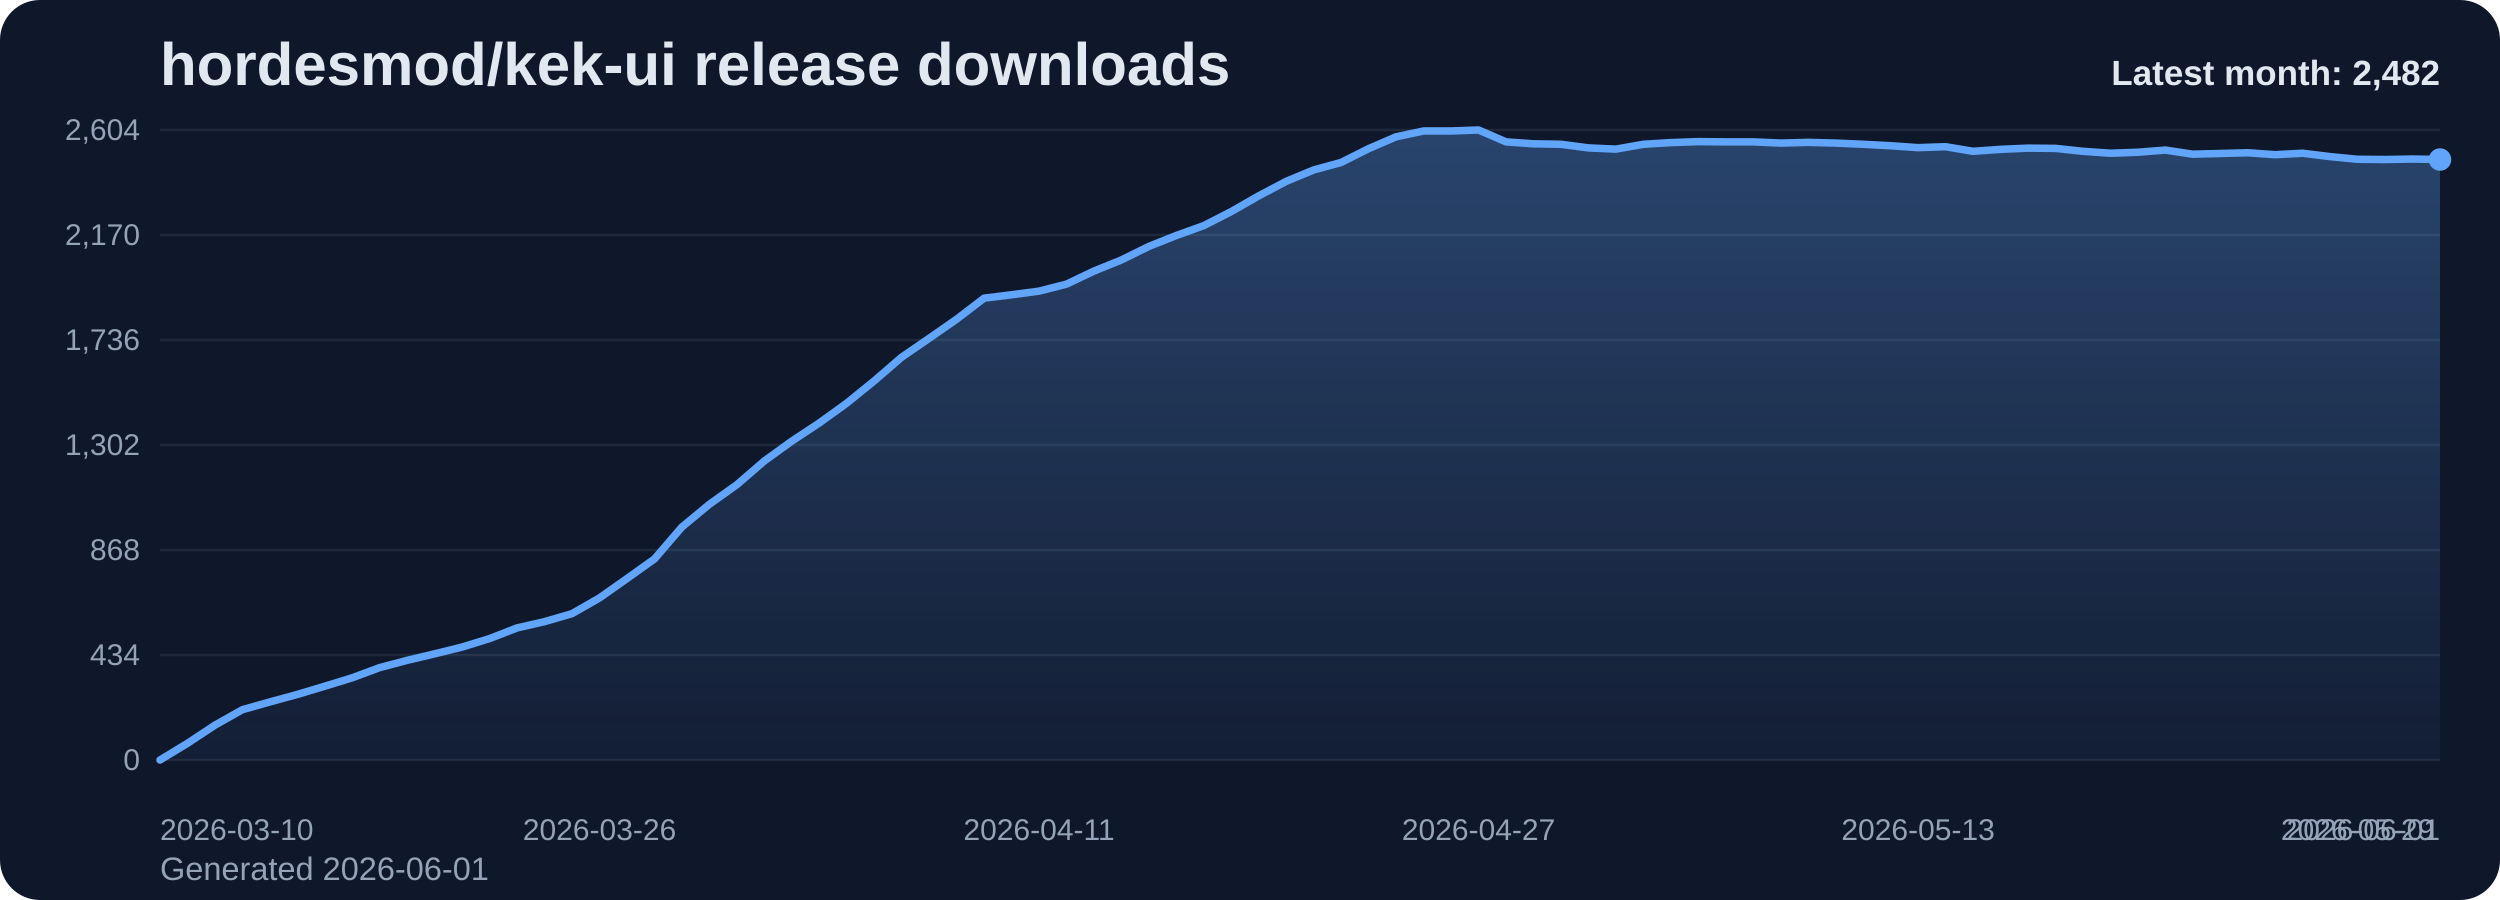
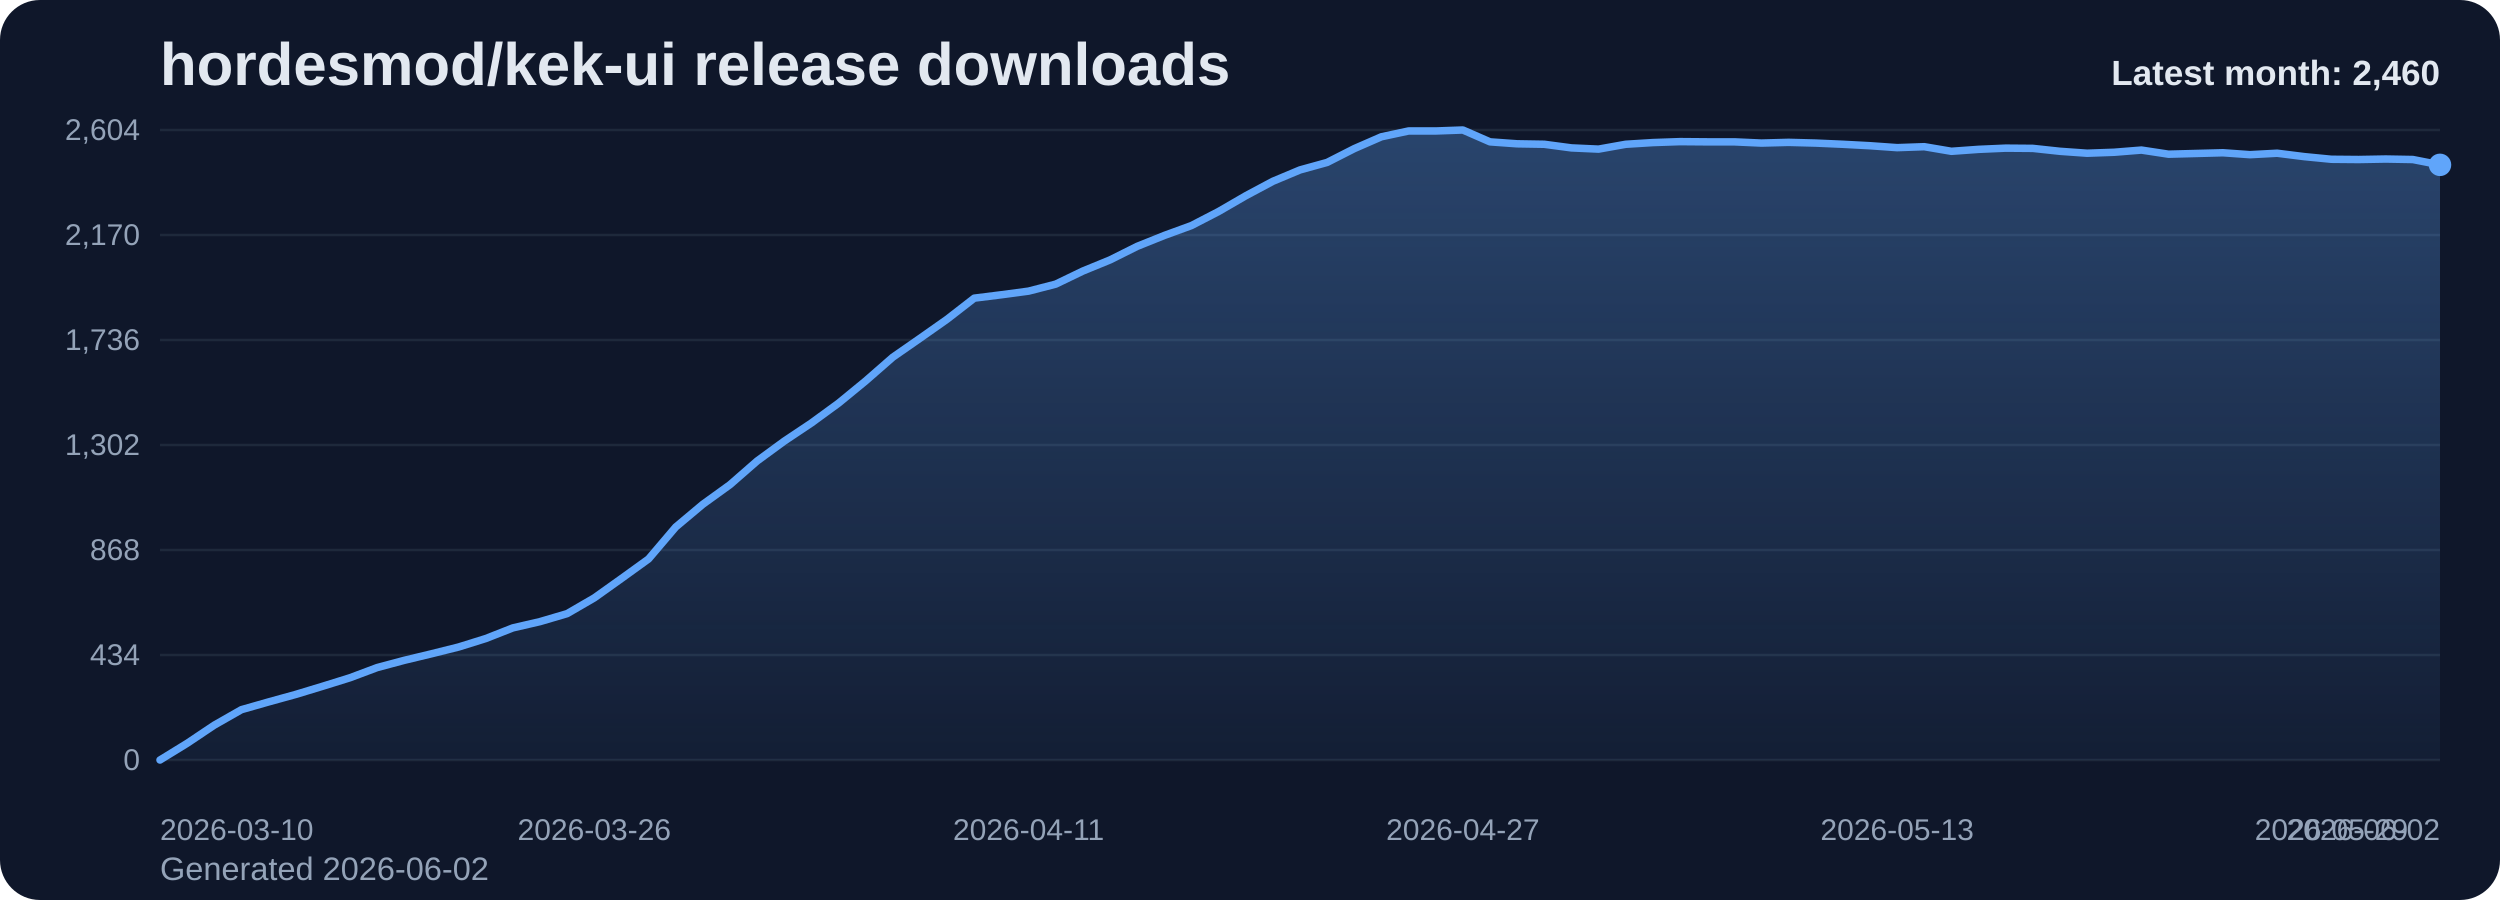
<svg xmlns="http://www.w3.org/2000/svg" viewBox="0 0 1000 360" role="img" aria-label="hordesmod/kek-ui release downloads chart">
  <defs>
    <linearGradient id="fill-monthly-slate" x1="0" y1="0" x2="0" y2="1">
      <stop offset="0%" stop-color="#60a5fa" stop-opacity="0.32" />
      <stop offset="100%" stop-color="#60a5fa" stop-opacity="0.05" />
    </linearGradient>
    <style>
      .bg { fill: #0f172a; }
      .title { font: 700 24px Arial, sans-serif; fill: #e2e8f0; }
      .sub { font: 400 13px Arial, sans-serif; fill: #94a3b8; }
      .grid { stroke: #1e293b; stroke-width: 1; }
      .axis { font: 400 12px Arial, sans-serif; fill: #94a3b8; }
      .line { fill: none; stroke: #60a5fa; stroke-width: 3; stroke-linecap: round; stroke-linejoin: round; }
      .dot { fill: #60a5fa; }
      .value { font: 600 11px Arial, sans-serif; fill: #cbd5e1; }
      .latest { font: 700 14px Arial, sans-serif; fill: #e2e8f0; }
    </style>
  </defs>
  <rect class="bg" x="0" y="0" width="1000" height="360" rx="16" />
  <text class="title" x="64" y="34">hordesmod/kek-ui release downloads</text>
-   <text class="sub" x="64" y="352">Generated 2026-06-01</text>
+   <text class="sub" x="64" y="352">Generated 2026-06-02</text>
  <line x1="64" y1="52.00" x2="976" y2="52.00" class="grid" />
  <text x="56" y="56.00" text-anchor="end" class="axis">2,604</text>
  <line x1="64" y1="94.00" x2="976" y2="94.00" class="grid" />
  <text x="56" y="98.00" text-anchor="end" class="axis">2,170</text>
  <line x1="64" y1="136.00" x2="976" y2="136.00" class="grid" />
  <text x="56" y="140.00" text-anchor="end" class="axis">1,736</text>
  <line x1="64" y1="178.00" x2="976" y2="178.00" class="grid" />
  <text x="56" y="182.00" text-anchor="end" class="axis">1,302</text>
  <line x1="64" y1="220.00" x2="976" y2="220.00" class="grid" />
  <text x="56" y="224.00" text-anchor="end" class="axis">868</text>
  <line x1="64" y1="262.00" x2="976" y2="262.00" class="grid" />
  <text x="56" y="266.00" text-anchor="end" class="axis">434</text>
  <line x1="64" y1="304.00" x2="976" y2="304.00" class="grid" />
  <text x="56" y="308.00" text-anchor="end" class="axis">0</text>
-   <path d="M 64.00 304 L 64.00 304.00 L 74.99 297.32 L 85.98 290.06 L 96.96 283.87 L 107.95 280.77 L 118.94 277.77 L 129.93 274.48 L 140.92 271.10 L 151.90 267.03 L 162.89 264.13 L 173.88 261.52 L 184.87 258.81 L 195.86 255.42 L 206.84 251.16 L 217.83 248.65 L 228.82 245.45 L 239.81 239.16 L 250.80 231.42 L 261.78 223.58 L 272.77 210.81 L 283.76 201.71 L 294.75 193.87 L 305.73 184.39 L 316.72 176.45 L 327.71 169.19 L 338.70 161.26 L 349.69 152.35 L 360.67 142.87 L 371.66 135.32 L 382.65 127.68 L 393.64 119.26 L 404.63 117.90 L 415.61 116.45 L 426.60 113.65 L 437.59 108.42 L 448.58 103.97 L 459.57 98.55 L 470.55 94.19 L 481.54 90.23 L 492.53 84.61 L 503.52 78.32 L 514.51 72.52 L 525.49 67.97 L 536.48 64.97 L 547.47 59.45 L 558.46 54.71 L 569.45 52.39 L 580.43 52.39 L 591.42 52.00 L 602.41 56.74 L 613.40 57.52 L 624.39 57.71 L 635.37 59.16 L 646.36 59.65 L 657.35 57.71 L 668.34 57.03 L 679.33 56.65 L 690.31 56.74 L 701.30 56.74 L 712.29 57.23 L 723.28 56.94 L 734.27 57.23 L 745.25 57.71 L 756.24 58.29 L 767.23 59.06 L 778.22 58.68 L 789.20 60.52 L 800.19 59.74 L 811.18 59.26 L 822.17 59.35 L 833.16 60.52 L 844.14 61.29 L 855.13 60.90 L 866.12 60.03 L 877.11 61.68 L 888.10 61.39 L 899.08 61.10 L 910.07 61.87 L 921.06 61.29 L 932.05 62.65 L 943.04 63.71 L 954.02 63.81 L 965.01 63.61 L 976.00 63.81 L 976.00 304 Z" fill="url(#fill-monthly-slate)" />
-   <polyline class="line" points="64.00,304.00 74.99,297.32 85.98,290.06 96.96,283.87 107.95,280.77 118.94,277.77 129.93,274.48 140.92,271.10 151.90,267.03 162.89,264.13 173.88,261.52 184.87,258.81 195.86,255.42 206.84,251.16 217.83,248.65 228.82,245.45 239.81,239.16 250.80,231.42 261.78,223.58 272.77,210.81 283.76,201.71 294.75,193.87 305.73,184.39 316.72,176.45 327.71,169.19 338.70,161.26 349.69,152.35 360.67,142.87 371.66,135.32 382.65,127.68 393.64,119.26 404.63,117.90 415.61,116.45 426.60,113.65 437.59,108.42 448.58,103.97 459.57,98.55 470.55,94.19 481.54,90.23 492.53,84.61 503.52,78.32 514.51,72.52 525.49,67.97 536.48,64.97 547.47,59.45 558.46,54.71 569.45,52.39 580.43,52.39 591.42,52.00 602.41,56.74 613.40,57.52 624.39,57.71 635.37,59.16 646.36,59.65 657.35,57.71 668.34,57.03 679.33,56.65 690.31,56.74 701.30,56.74 712.29,57.23 723.28,56.94 734.27,57.23 745.25,57.71 756.24,58.29 767.23,59.06 778.22,58.68 789.20,60.52 800.19,59.74 811.18,59.26 822.17,59.35 833.16,60.52 844.14,61.29 855.13,60.90 866.12,60.03 877.11,61.68 888.10,61.39 899.08,61.10 910.07,61.87 921.06,61.29 932.05,62.65 943.04,63.71 954.02,63.81 965.01,63.61 976.00,63.81" />
-   <circle class="dot" cx="976.00" cy="63.81" r="4.5" />
+   <path d="M 64.00 304 L 64.00 304.00 L 74.86 297.32 L 85.71 290.06 L 96.57 283.87 L 107.43 280.77 L 118.29 277.77 L 129.14 274.48 L 140.00 271.10 L 150.86 267.03 L 161.71 264.13 L 172.57 261.52 L 183.43 258.81 L 194.29 255.42 L 205.14 251.16 L 216.00 248.65 L 226.86 245.45 L 237.71 239.16 L 248.57 231.42 L 259.43 223.58 L 270.29 210.81 L 281.14 201.71 L 292.00 193.87 L 302.86 184.39 L 313.71 176.45 L 324.57 169.19 L 335.43 161.26 L 346.29 152.35 L 357.14 142.87 L 368.00 135.32 L 378.86 127.68 L 389.71 119.26 L 400.57 117.90 L 411.43 116.45 L 422.29 113.65 L 433.14 108.42 L 444.00 103.97 L 454.86 98.55 L 465.71 94.19 L 476.57 90.23 L 487.43 84.61 L 498.29 78.32 L 509.14 72.52 L 520.00 67.97 L 530.86 64.97 L 541.71 59.45 L 552.57 54.71 L 563.43 52.39 L 574.29 52.39 L 585.14 52.00 L 596.00 56.74 L 606.86 57.52 L 617.71 57.71 L 628.57 59.16 L 639.43 59.65 L 650.29 57.71 L 661.14 57.03 L 672.00 56.65 L 682.86 56.74 L 693.71 56.74 L 704.57 57.23 L 715.43 56.94 L 726.29 57.23 L 737.14 57.71 L 748.00 58.29 L 758.86 59.06 L 769.71 58.68 L 780.57 60.52 L 791.43 59.74 L 802.29 59.26 L 813.14 59.35 L 824.00 60.52 L 834.86 61.29 L 845.71 60.90 L 856.57 60.03 L 867.43 61.68 L 878.29 61.39 L 889.14 61.10 L 900.00 61.87 L 910.86 61.29 L 921.71 62.65 L 932.57 63.71 L 943.43 63.81 L 954.29 63.61 L 965.14 63.81 L 976.00 65.94 L 976.00 304 Z" fill="url(#fill-monthly-slate)" />
+   <polyline class="line" points="64.00,304.00 74.86,297.32 85.71,290.06 96.57,283.87 107.43,280.77 118.29,277.77 129.14,274.48 140.00,271.10 150.86,267.03 161.71,264.13 172.57,261.52 183.43,258.81 194.29,255.42 205.14,251.16 216.00,248.65 226.86,245.45 237.71,239.16 248.57,231.42 259.43,223.58 270.29,210.81 281.14,201.71 292.00,193.87 302.86,184.39 313.71,176.45 324.57,169.19 335.43,161.26 346.29,152.35 357.14,142.87 368.00,135.32 378.86,127.68 389.71,119.26 400.57,117.90 411.43,116.45 422.29,113.65 433.14,108.42 444.00,103.97 454.86,98.55 465.71,94.19 476.57,90.23 487.43,84.61 498.29,78.32 509.14,72.52 520.00,67.97 530.86,64.97 541.71,59.45 552.57,54.71 563.43,52.39 574.29,52.39 585.14,52.00 596.00,56.74 606.86,57.52 617.71,57.71 628.57,59.16 639.43,59.65 650.29,57.71 661.14,57.03 672.00,56.65 682.86,56.74 693.71,56.74 704.57,57.23 715.43,56.94 726.29,57.23 737.14,57.71 748.00,58.29 758.86,59.06 769.71,58.68 780.57,60.52 791.43,59.74 802.29,59.26 813.14,59.35 824.00,60.52 834.86,61.29 845.71,60.90 856.57,60.03 867.43,61.68 878.29,61.39 889.14,61.10 900.00,61.87 910.86,61.29 921.71,62.65 932.57,63.71 943.43,63.81 954.29,63.61 965.14,63.81 976.00,65.94" />
+   <circle class="dot" cx="976.00" cy="65.94" r="4.5" />
  <text class="axis" x="64.00" y="336" text-anchor="start">2026-03-10</text>
-   <text class="axis" x="239.81" y="336" text-anchor="middle">2026-03-26</text>
-   <text class="axis" x="415.61" y="336" text-anchor="middle">2026-04-11</text>
-   <text class="axis" x="591.42" y="336" text-anchor="middle">2026-04-27</text>
-   <text class="axis" x="767.23" y="336" text-anchor="middle">2026-05-13</text>
-   <text class="axis" x="943.04" y="336" text-anchor="middle">2026-05-29</text>
-   <text class="axis" x="976.00" y="336" text-anchor="end">2026-06-01</text>
-   <text class="latest" x="976" y="34" text-anchor="end">Latest month: 2,482</text>
+   <text class="axis" x="237.71" y="336" text-anchor="middle">2026-03-26</text>
+   <text class="axis" x="411.43" y="336" text-anchor="middle">2026-04-11</text>
+   <text class="axis" x="585.14" y="336" text-anchor="middle">2026-04-27</text>
+   <text class="axis" x="758.86" y="336" text-anchor="middle">2026-05-13</text>
+   <text class="axis" x="932.57" y="336" text-anchor="middle">2026-05-29</text>
+   <text class="axis" x="976.00" y="336" text-anchor="end">2026-06-02</text>
+   <text class="latest" x="976" y="34" text-anchor="end">Latest month: 2,460</text>
</svg>
